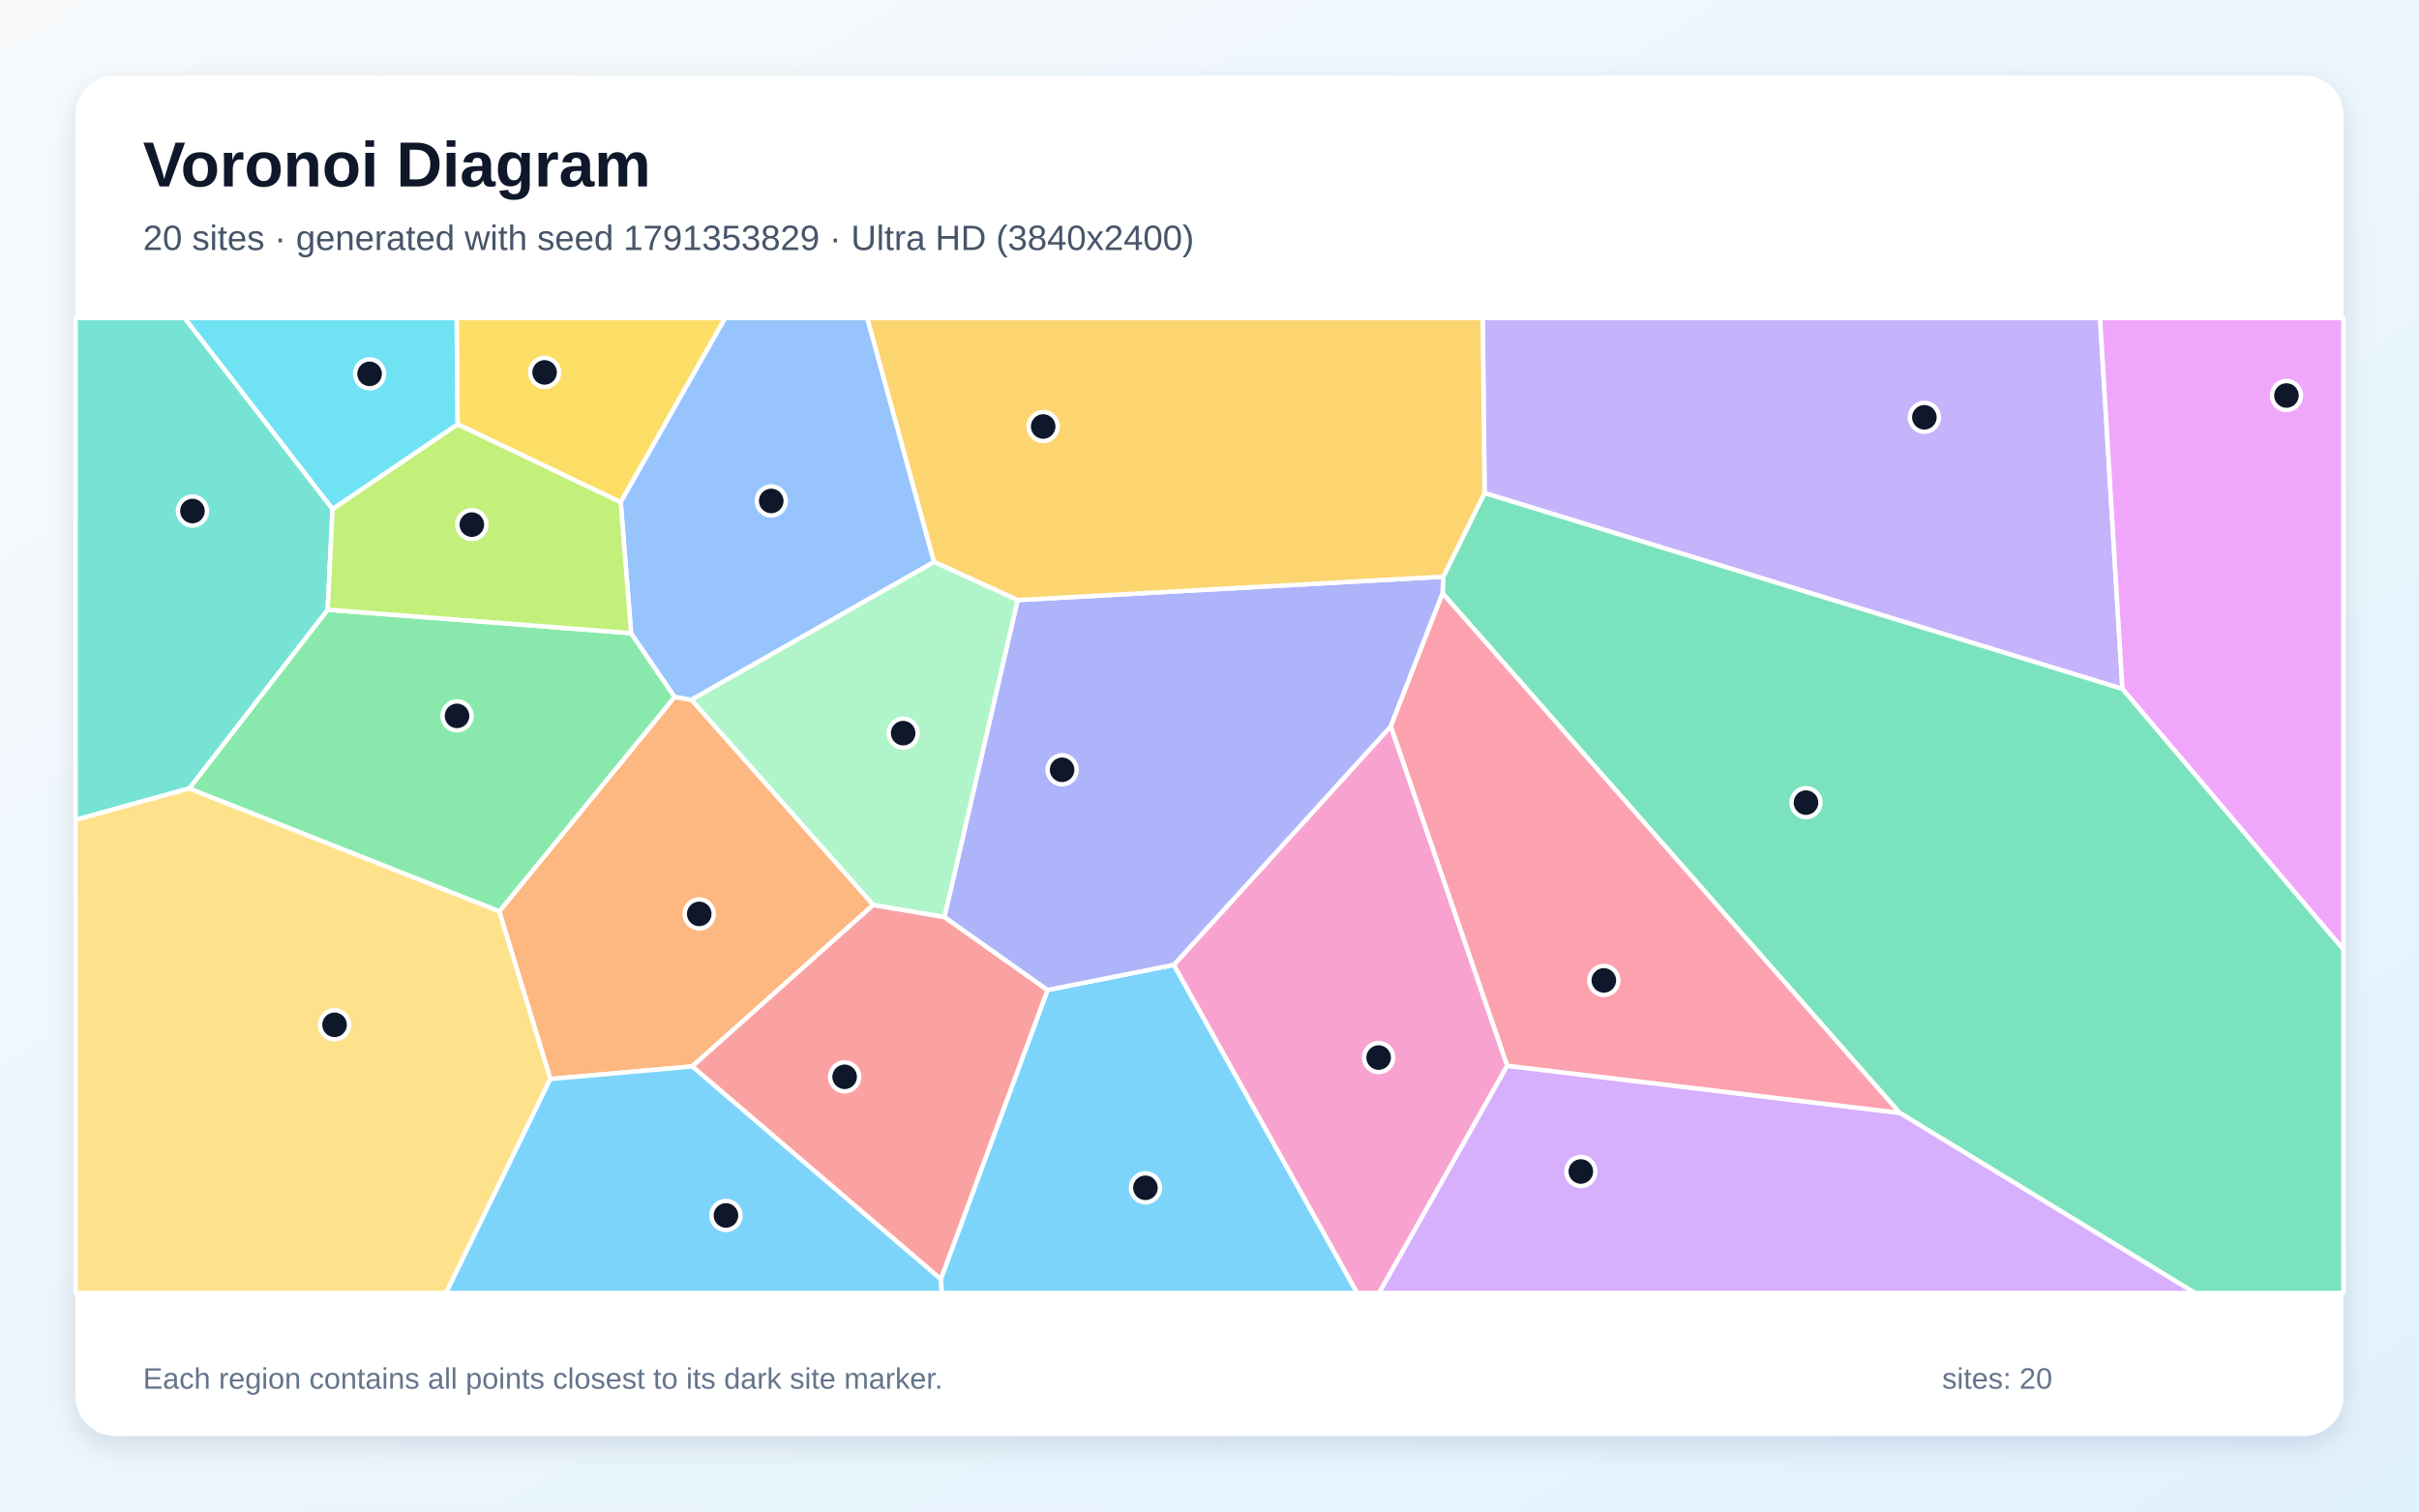
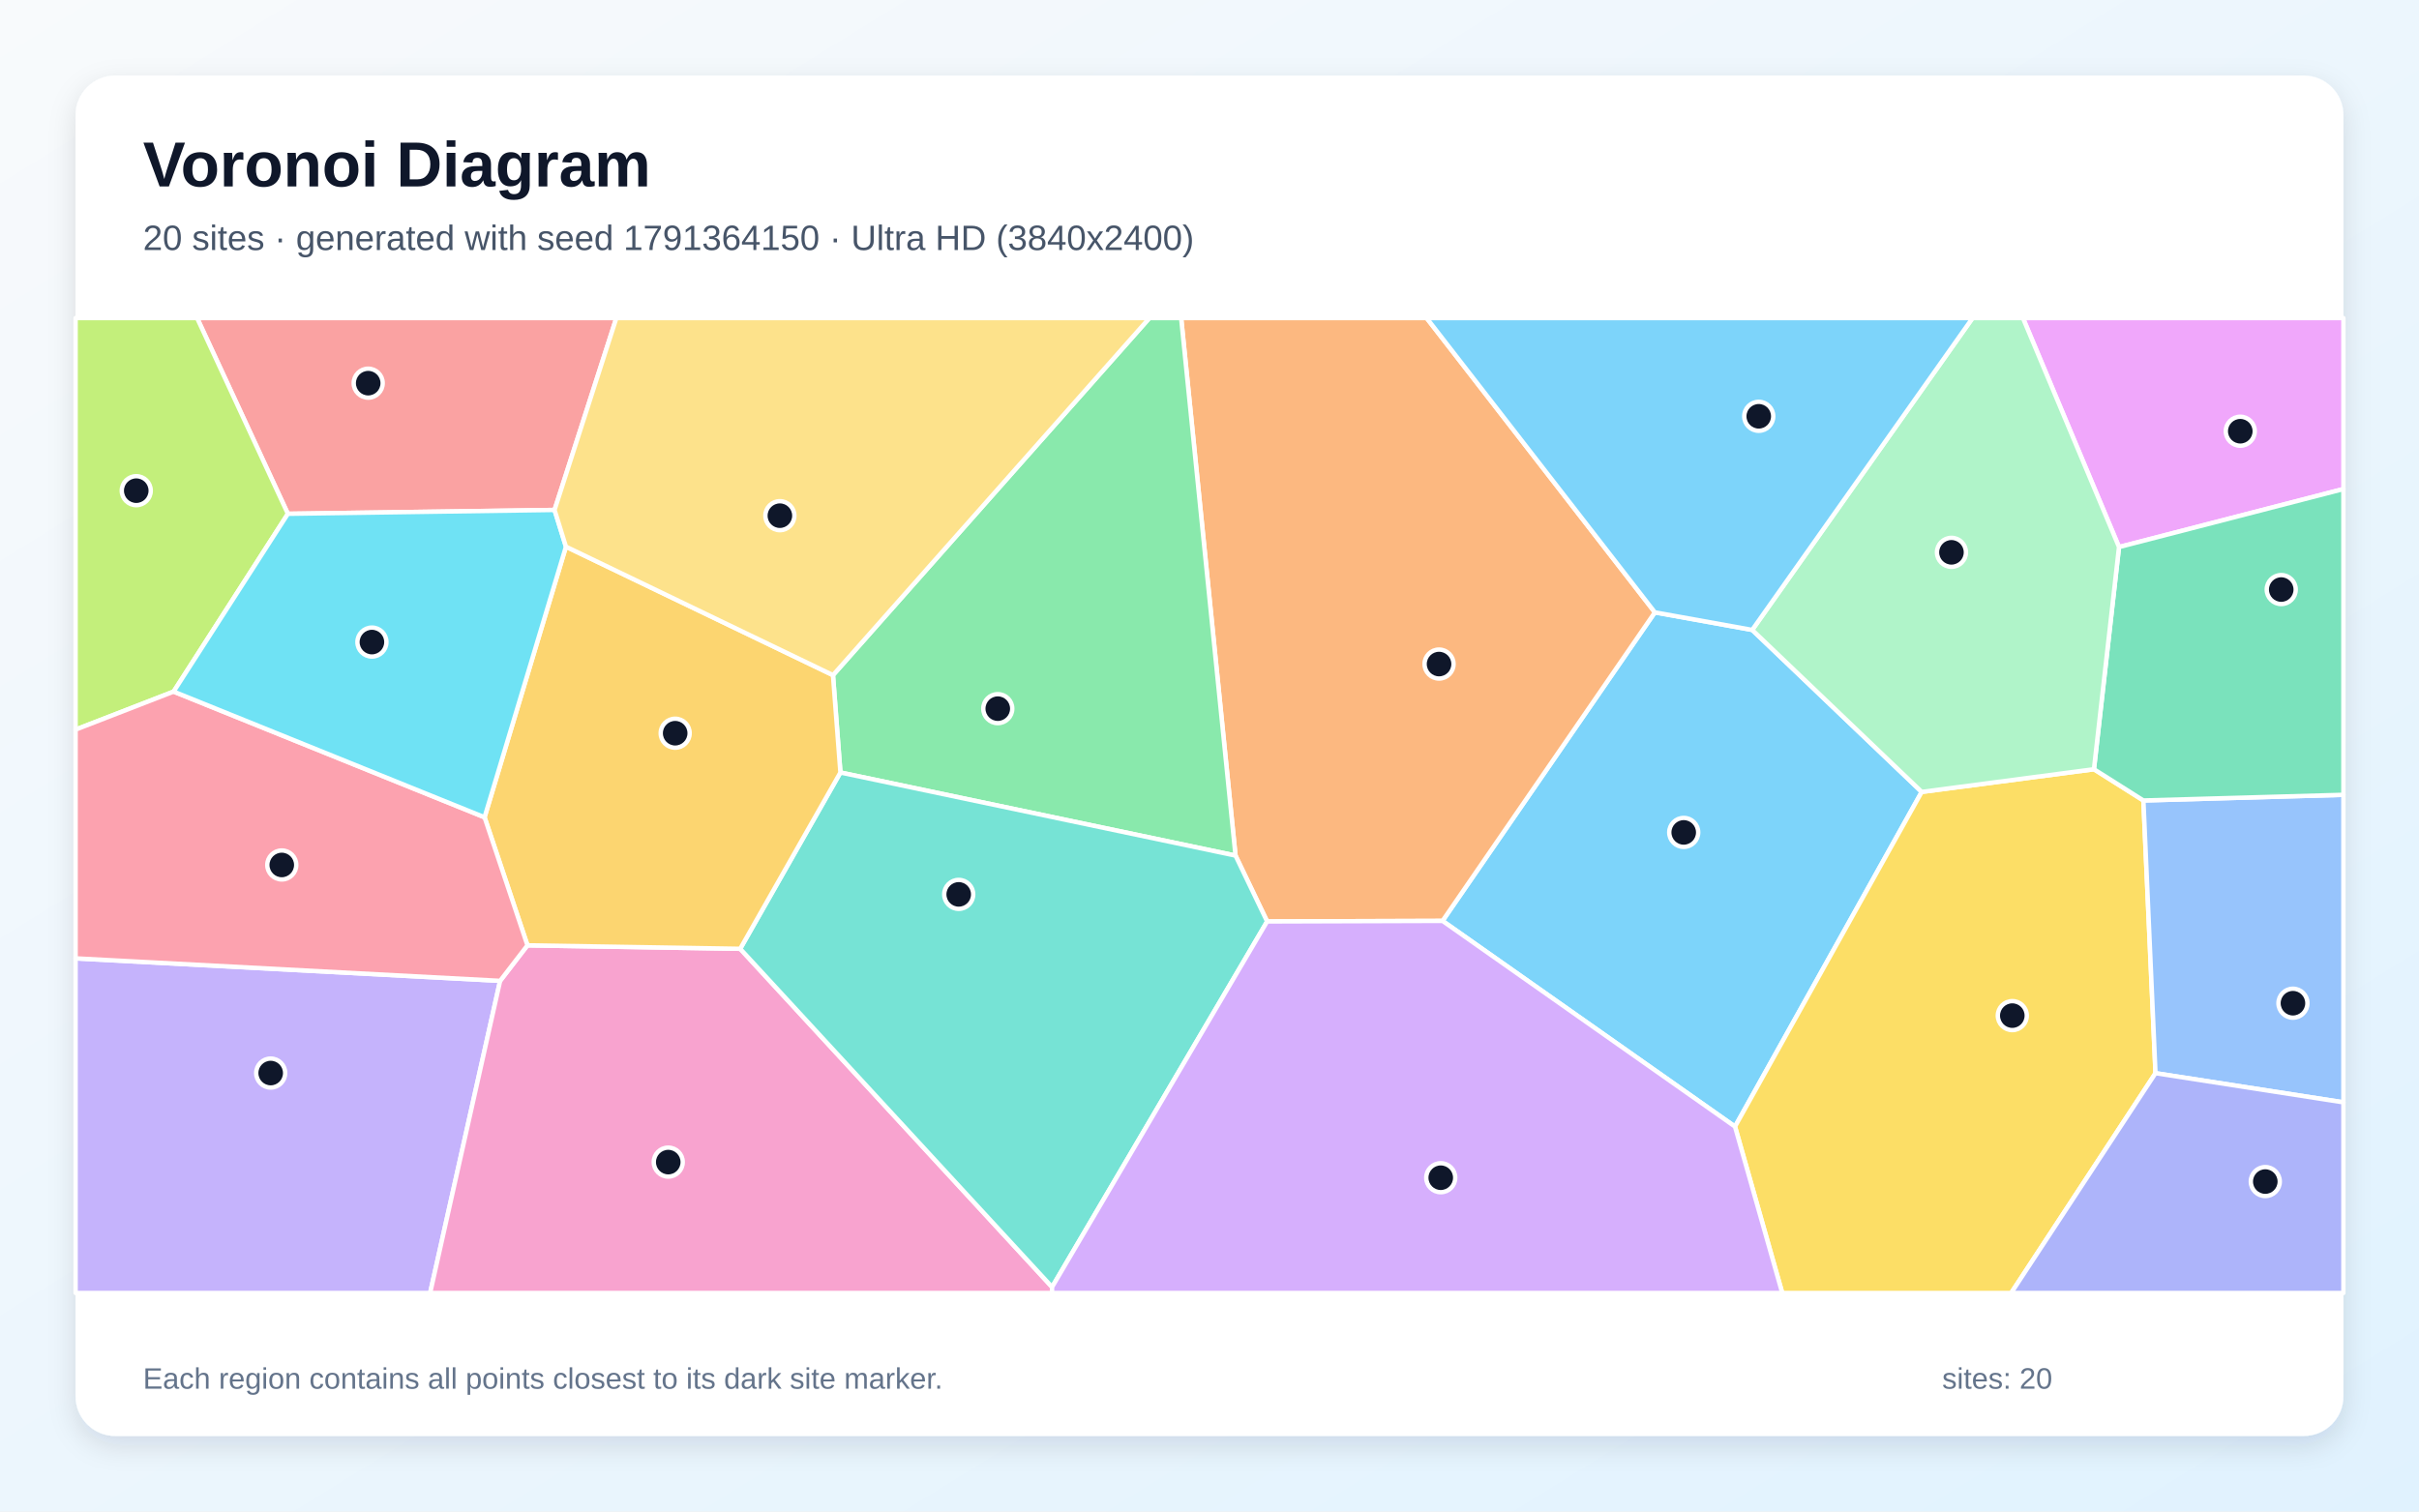
<svg xmlns="http://www.w3.org/2000/svg" width="3840" height="2400" viewBox="0 0 3840 2400" role="img" aria-labelledby="title description">
  <defs>
    <linearGradient id="background" x1="0" y1="0" x2="1" y2="1">
      <stop stop-color="#F8FAFC" />
      <stop offset="1" stop-color="#E0F2FE" />
    </linearGradient>
    <filter id="shadow" x="-5%" y="-5%" width="110%" height="110%">
      <feDropShadow dx="0" dy="15" stdDeviation="22" flood-color="#0F172A" flood-opacity=".12" />
    </filter>
  </defs>
  <rect width="3840" height="2400" fill="url(#background)" />
  <rect x="120" y="120" width="3600" height="2160" rx="63" fill="#FFFFFF" filter="url(#shadow)" />
  <g font-family="Arial, sans-serif">
    <text x="227" y="296" font-size="101" font-weight="700" fill="#0F172A">Voronoi Diagram</text>
-     <text x="227" y="397" font-size="56" fill="#475569">20 sites · generated with seed 1791353829 · Ultra HD (3840x2400)</text>
+     <text x="227" y="397" font-size="56" fill="#475569">20 sites · generated with seed 1791364150 · Ultra HD (3840x2400)</text>
  </g>
  <g stroke="#FFFFFF" stroke-width="7" stroke-linejoin="round">
-     <polygon points="1493.4,2031.1 1662.9,1571.9 1863.4,1532.0 2154.5,2053.0 1494.9,2053.0" fill="#38BDF8" fill-opacity="0.65" />
-     <polygon points="3369.2,1093.9 2356.6,782.9 2353.7,505.0 3333.7,505.0" fill="#A78BFA" fill-opacity="0.65" />
-     <polygon points="1863.4,1532.0 2207.9,1153.1 2392.7,1692.2 2189.3,2053.0 2154.5,2053.0" fill="#F472B6" fill-opacity="0.65" />
-     <polygon points="873.6,1713.3 792.5,1447.1 1071.0,1106.5 1097.7,1111.1 1386.4,1436.8 1098.8,1693.3" fill="#FB923C" fill-opacity="0.65" />
-     <polygon points="985.3,797.5 726.3,673.7 724.9,505.0 1151.2,505.0" fill="#FACC15" fill-opacity="0.65" />
-     <polygon points="300.2,1252.0 520.1,968.1 1001.8,1005.3 1071.0,1106.5 792.5,1447.1" fill="#4ADE80" fill-opacity="0.65" />
-     <polygon points="528.0,808.1 520.1,968.1 300.2,1252.0 120.0,1301.8 120.0,505.0 293.2,505.0" fill="#2DD4BF" fill-opacity="0.65" />
-     <polygon points="1482.8,892.3 1097.7,1111.1 1071.0,1106.5 1001.8,1005.3 985.3,797.5 1151.2,505.0 1376.8,505.0" fill="#60A5FA" fill-opacity="0.65" />
-     <polygon points="3369.2,1093.9 3333.7,505.0 3720.0,505.0 3720.0,1507.8" fill="#E879F9" fill-opacity="0.65" />
-     <polygon points="3015.6,1767.0 2290.0,942.1 2291.1,915.6 2356.6,782.9 3369.2,1093.9 3720.0,1507.8 3720.0,2053.0 3484.3,2053.0" fill="#34D399" fill-opacity="0.65" />
-     <polygon points="1098.8,1693.3 1386.4,1436.8 1499.2,1456.0 1662.9,1571.9 1493.4,2031.1" fill="#F87171" fill-opacity="0.65" />
-     <polygon points="1615.4,952.8 2291.1,915.6 2290.0,942.1 2207.9,1153.1 1863.4,1532.0 1662.9,1571.9 1499.2,1456.0" fill="#818CF8" fill-opacity="0.65" />
-     <polygon points="2356.6,782.9 2291.1,915.6 1615.4,952.8 1482.8,892.3 1376.8,505.0 2353.7,505.0" fill="#FBBF24" fill-opacity="0.65" />
-     <polygon points="528.0,808.1 726.3,673.7 985.3,797.5 1001.8,1005.3 520.1,968.1" fill="#A3E635" fill-opacity="0.65" />
-     <polygon points="2392.7,1692.2 3015.6,1767.0 3484.3,2053.0 2189.3,2053.0" fill="#C084FC" fill-opacity="0.65" />
-     <polygon points="2392.7,1692.2 2207.9,1153.1 2290.0,942.1 3015.6,1767.0" fill="#FB7185" fill-opacity="0.65" />
-     <polygon points="726.3,673.7 528.0,808.1 293.2,505.0 724.9,505.0" fill="#22D3EE" fill-opacity="0.65" />
-     <polygon points="1615.4,952.8 1499.2,1456.0 1386.4,1436.8 1097.7,1111.1 1482.8,892.3" fill="#86EFAC" fill-opacity="0.65" />
-     <polygon points="120.0,1301.8 300.2,1252.0 792.5,1447.1 873.6,1713.3 708.1,2053.0 120.0,2053.0" fill="#FCD34D" fill-opacity="0.65" />
-     <polygon points="873.6,1713.3 1098.8,1693.3 1493.4,2031.1 1494.9,2053.0 708.1,2053.0" fill="#38BDF8" fill-opacity="0.65" />
+     <polygon points="2289.9,1462.2 2627.0,972.3 2781.5,1000.2 3050.6,1257.4 2754.2,1788.8" fill="#38BDF8" fill-opacity="0.65" />
+     <polygon points="120.0,1521.7 793.9,1557.4 682.8,2053.0 120.0,2053.0" fill="#A78BFA" fill-opacity="0.65" />
+     <polygon points="793.9,1557.4 837.3,1501.0 1175.0,1506.5 1670.1,2043.6 1670.0,2053.0 682.8,2053.0" fill="#F472B6" fill-opacity="0.65" />
+     <polygon points="2011.5,1463.1 1961.3,1358.5 1875.0,505.0 2264.7,505.0 2627.0,972.3 2289.9,1462.2" fill="#FB923C" fill-opacity="0.65" />
+     <polygon points="2754.2,1788.8 3050.6,1257.4 3324.0,1221.4 3402.5,1271.0 3421.7,1704.0 3192.6,2053.0 2829.2,2053.0" fill="#FACC15" fill-opacity="0.65" />
+     <polygon points="1334.1,1226.6 1322.3,1072.0 1824.6,505.0 1875.0,505.0 1961.3,1358.5" fill="#4ADE80" fill-opacity="0.65" />
+     <polygon points="1670.1,2043.6 1175.0,1506.5 1334.1,1226.6 1961.3,1358.5 2011.5,1463.1" fill="#2DD4BF" fill-opacity="0.65" />
+     <polygon points="3421.7,1704.0 3402.5,1271.0 3720.0,1262.0 3720.0,1750.3" fill="#60A5FA" fill-opacity="0.65" />
+     <polygon points="3363.8,868.6 3211.3,505.0 3720.0,505.0 3720.0,776.5" fill="#E879F9" fill-opacity="0.65" />
+     <polygon points="3402.5,1271.0 3324.0,1221.4 3363.8,868.6 3720.0,776.5 3720.0,1262.0" fill="#34D399" fill-opacity="0.65" />
+     <polygon points="880.3,809.7 457.0,815.8 312.9,505.0 978.4,505.0" fill="#F87171" fill-opacity="0.65" />
+     <polygon points="3421.7,1704.0 3720.0,1750.3 3720.0,2053.0 3192.6,2053.0" fill="#818CF8" fill-opacity="0.65" />
+     <polygon points="1322.3,1072.0 1334.1,1226.6 1175.0,1506.5 837.3,1501.0 769.2,1297.7 898.4,868.0" fill="#FBBF24" fill-opacity="0.65" />
+     <polygon points="457.0,815.8 275.6,1098.1 120.0,1158.5 120.0,505.0 312.9,505.0" fill="#A3E635" fill-opacity="0.65" />
+     <polygon points="1670.1,2043.6 2011.5,1463.1 2289.9,1462.2 2754.2,1788.8 2829.2,2053.0 1670.0,2053.0" fill="#C084FC" fill-opacity="0.65" />
+     <polygon points="275.6,1098.1 769.2,1297.7 837.3,1501.0 793.9,1557.4 120.0,1521.7 120.0,1158.5" fill="#FB7185" fill-opacity="0.65" />
+     <polygon points="275.6,1098.1 457.0,815.8 880.3,809.7 898.4,868.0 769.2,1297.7" fill="#22D3EE" fill-opacity="0.65" />
+     <polygon points="3363.8,868.6 3324.0,1221.4 3050.6,1257.4 2781.5,1000.2 3131.3,505.0 3211.3,505.0" fill="#86EFAC" fill-opacity="0.65" />
+     <polygon points="1322.3,1072.0 898.4,868.0 880.3,809.7 978.4,505.0 1824.6,505.0" fill="#FCD34D" fill-opacity="0.65" />
+     <polygon points="2781.5,1000.2 2627.0,972.3 2264.7,505.0 3131.3,505.0" fill="#38BDF8" fill-opacity="0.65" />
  </g>
  <g>
-     <circle cx="1818.3" cy="1886.0" r="23" fill="#0F172A" stroke="#FFFFFF" stroke-width="7" />
-     <circle cx="3054.8" cy="662.6" r="23" fill="#0F172A" stroke="#FFFFFF" stroke-width="7" />
-     <circle cx="2188.5" cy="1679.2" r="23" fill="#0F172A" stroke="#FFFFFF" stroke-width="7" />
-     <circle cx="1110.0" cy="1451.1" r="23" fill="#0F172A" stroke="#FFFFFF" stroke-width="7" />
-     <circle cx="864.5" cy="591.3" r="23" fill="#0F172A" stroke="#FFFFFF" stroke-width="7" />
-     <circle cx="725.5" cy="1136.7" r="23" fill="#0F172A" stroke="#FFFFFF" stroke-width="7" />
-     <circle cx="305.5" cy="811.4" r="23" fill="#0F172A" stroke="#FFFFFF" stroke-width="7" />
-     <circle cx="1224.3" cy="795.4" r="23" fill="#0F172A" stroke="#FFFFFF" stroke-width="7" />
-     <circle cx="3629.6" cy="628.0" r="23" fill="#0F172A" stroke="#FFFFFF" stroke-width="7" />
-     <circle cx="2866.9" cy="1274.4" r="23" fill="#0F172A" stroke="#FFFFFF" stroke-width="7" />
-     <circle cx="1340.8" cy="1709.8" r="23" fill="#0F172A" stroke="#FFFFFF" stroke-width="7" />
-     <circle cx="1686.0" cy="1222.3" r="23" fill="#0F172A" stroke="#FFFFFF" stroke-width="7" />
-     <circle cx="1656.0" cy="677.2" r="23" fill="#0F172A" stroke="#FFFFFF" stroke-width="7" />
-     <circle cx="749.0" cy="833.0" r="23" fill="#0F172A" stroke="#FFFFFF" stroke-width="7" />
-     <circle cx="2509.5" cy="1860.1" r="23" fill="#0F172A" stroke="#FFFFFF" stroke-width="7" />
-     <circle cx="2546.0" cy="1556.7" r="23" fill="#0F172A" stroke="#FFFFFF" stroke-width="7" />
-     <circle cx="586.7" cy="593.6" r="23" fill="#0F172A" stroke="#FFFFFF" stroke-width="7" />
-     <circle cx="1433.7" cy="1164.1" r="23" fill="#0F172A" stroke="#FFFFFF" stroke-width="7" />
-     <circle cx="531.1" cy="1627.2" r="23" fill="#0F172A" stroke="#FFFFFF" stroke-width="7" />
-     <circle cx="1152.4" cy="1929.9" r="23" fill="#0F172A" stroke="#FFFFFF" stroke-width="7" />
+     <circle cx="2672.8" cy="1321.7" r="23" fill="#0F172A" stroke="#FFFFFF" stroke-width="7" />
+     <circle cx="429.7" cy="1703.8" r="23" fill="#0F172A" stroke="#FFFFFF" stroke-width="7" />
+     <circle cx="1060.8" cy="1845.2" r="23" fill="#0F172A" stroke="#FFFFFF" stroke-width="7" />
+     <circle cx="2284.4" cy="1054.4" r="23" fill="#0F172A" stroke="#FFFFFF" stroke-width="7" />
+     <circle cx="3194.4" cy="1612.6" r="23" fill="#0F172A" stroke="#FFFFFF" stroke-width="7" />
+     <circle cx="1583.9" cy="1125.2" r="23" fill="#0F172A" stroke="#FFFFFF" stroke-width="7" />
+     <circle cx="1521.9" cy="1420.1" r="23" fill="#0F172A" stroke="#FFFFFF" stroke-width="7" />
+     <circle cx="3639.9" cy="1592.9" r="23" fill="#0F172A" stroke="#FFFFFF" stroke-width="7" />
+     <circle cx="3556.3" cy="684.7" r="23" fill="#0F172A" stroke="#FFFFFF" stroke-width="7" />
+     <circle cx="3621.3" cy="936.1" r="23" fill="#0F172A" stroke="#FFFFFF" stroke-width="7" />
+     <circle cx="584.5" cy="608.4" r="23" fill="#0F172A" stroke="#FFFFFF" stroke-width="7" />
+     <circle cx="3596.0" cy="1876.1" r="23" fill="#0F172A" stroke="#FFFFFF" stroke-width="7" />
+     <circle cx="1071.8" cy="1164.2" r="23" fill="#0F172A" stroke="#FFFFFF" stroke-width="7" />
+     <circle cx="216.3" cy="779.1" r="23" fill="#0F172A" stroke="#FFFFFF" stroke-width="7" />
+     <circle cx="2287.1" cy="1870.0" r="23" fill="#0F172A" stroke="#FFFFFF" stroke-width="7" />
+     <circle cx="447.3" cy="1373.4" r="23" fill="#0F172A" stroke="#FFFFFF" stroke-width="7" />
+     <circle cx="590.4" cy="1019.5" r="23" fill="#0F172A" stroke="#FFFFFF" stroke-width="7" />
+     <circle cx="3097.8" cy="877.0" r="23" fill="#0F172A" stroke="#FFFFFF" stroke-width="7" />
+     <circle cx="1238.0" cy="818.8" r="23" fill="#0F172A" stroke="#FFFFFF" stroke-width="7" />
+     <circle cx="2791.9" cy="661.0" r="23" fill="#0F172A" stroke="#FFFFFF" stroke-width="7" />
  </g>
  <g font-family="Arial, sans-serif" font-size="47" fill="#64748B">
    <text x="227" y="2205">Each region contains all points closest to its dark site marker.</text>
    <text x="3083" y="2205">sites: 20</text>
  </g>
</svg>
